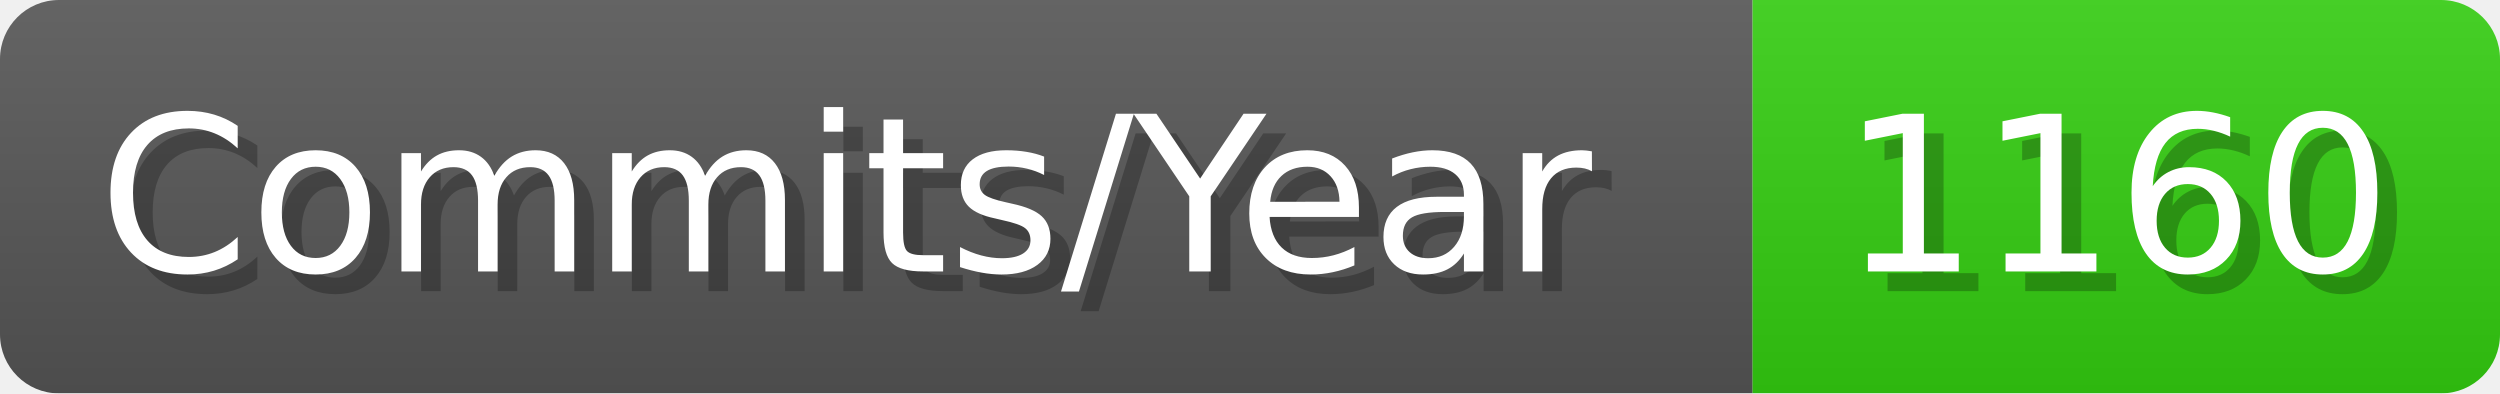
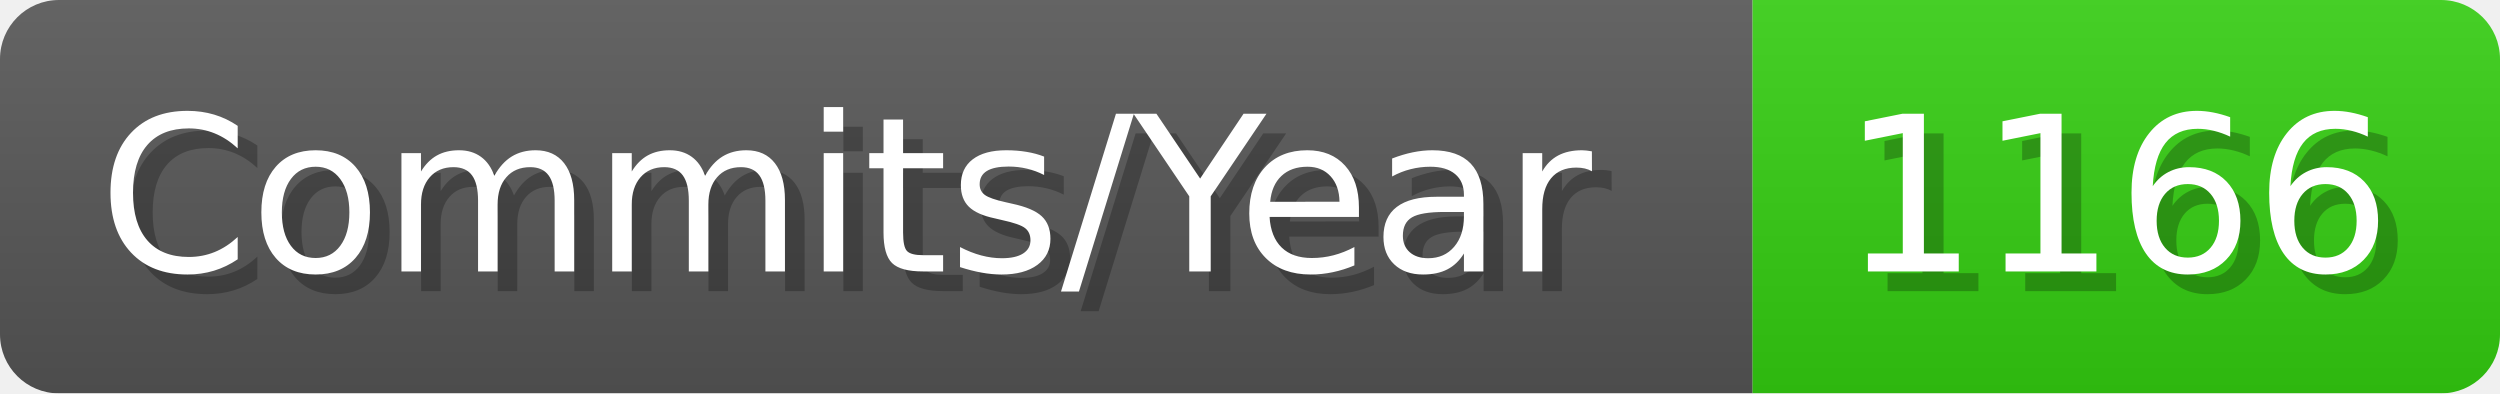
- <svg xmlns="http://www.w3.org/2000/svg" width="127.1" height="20" viewBox="0 0 1271 200" role="img" aria-label="Commits/Year: 1160">
+ <svg xmlns="http://www.w3.org/2000/svg" width="127.1" height="20" viewBox="0 0 1271 200" role="img" aria-label="Commits/Year: 1166">
  <linearGradient id="aUPdi" x2="0" y2="100%">
    <stop offset="0" stop-opacity=".1" stop-color="#EEE" />
    <stop offset="1" stop-opacity=".1" />
  </linearGradient>
  <mask id="WfAiQ">
    <rect width="1271" height="200" rx="30" fill="#FFF" />
  </mask>
  <g mask="url(#WfAiQ)">
    <rect width="891" height="200" fill="#555" />
    <rect width="380" height="200" fill="#3C1" x="891" />
    <rect width="1271" height="200" fill="url(#aUPdi)" />
  </g>
  <g aria-hidden="true" fill="#fff" text-anchor="start" font-family="Verdana,DejaVu Sans,sans-serif" font-size="110">
    <text x="60" y="148" textLength="791" fill="#000" opacity="0.25">Commits/Year</text>
    <text x="50" y="138" textLength="791">Commits/Year</text>
-     <text x="946" y="148" textLength="280" fill="#000" opacity="0.25">1160</text>
-     <text x="936" y="138" textLength="280">1160</text>
+     <text x="946" y="148" textLength="280" fill="#000" opacity="0.25">1166</text>
+     <text x="936" y="138" textLength="280">1166</text>
  </g>
</svg>
